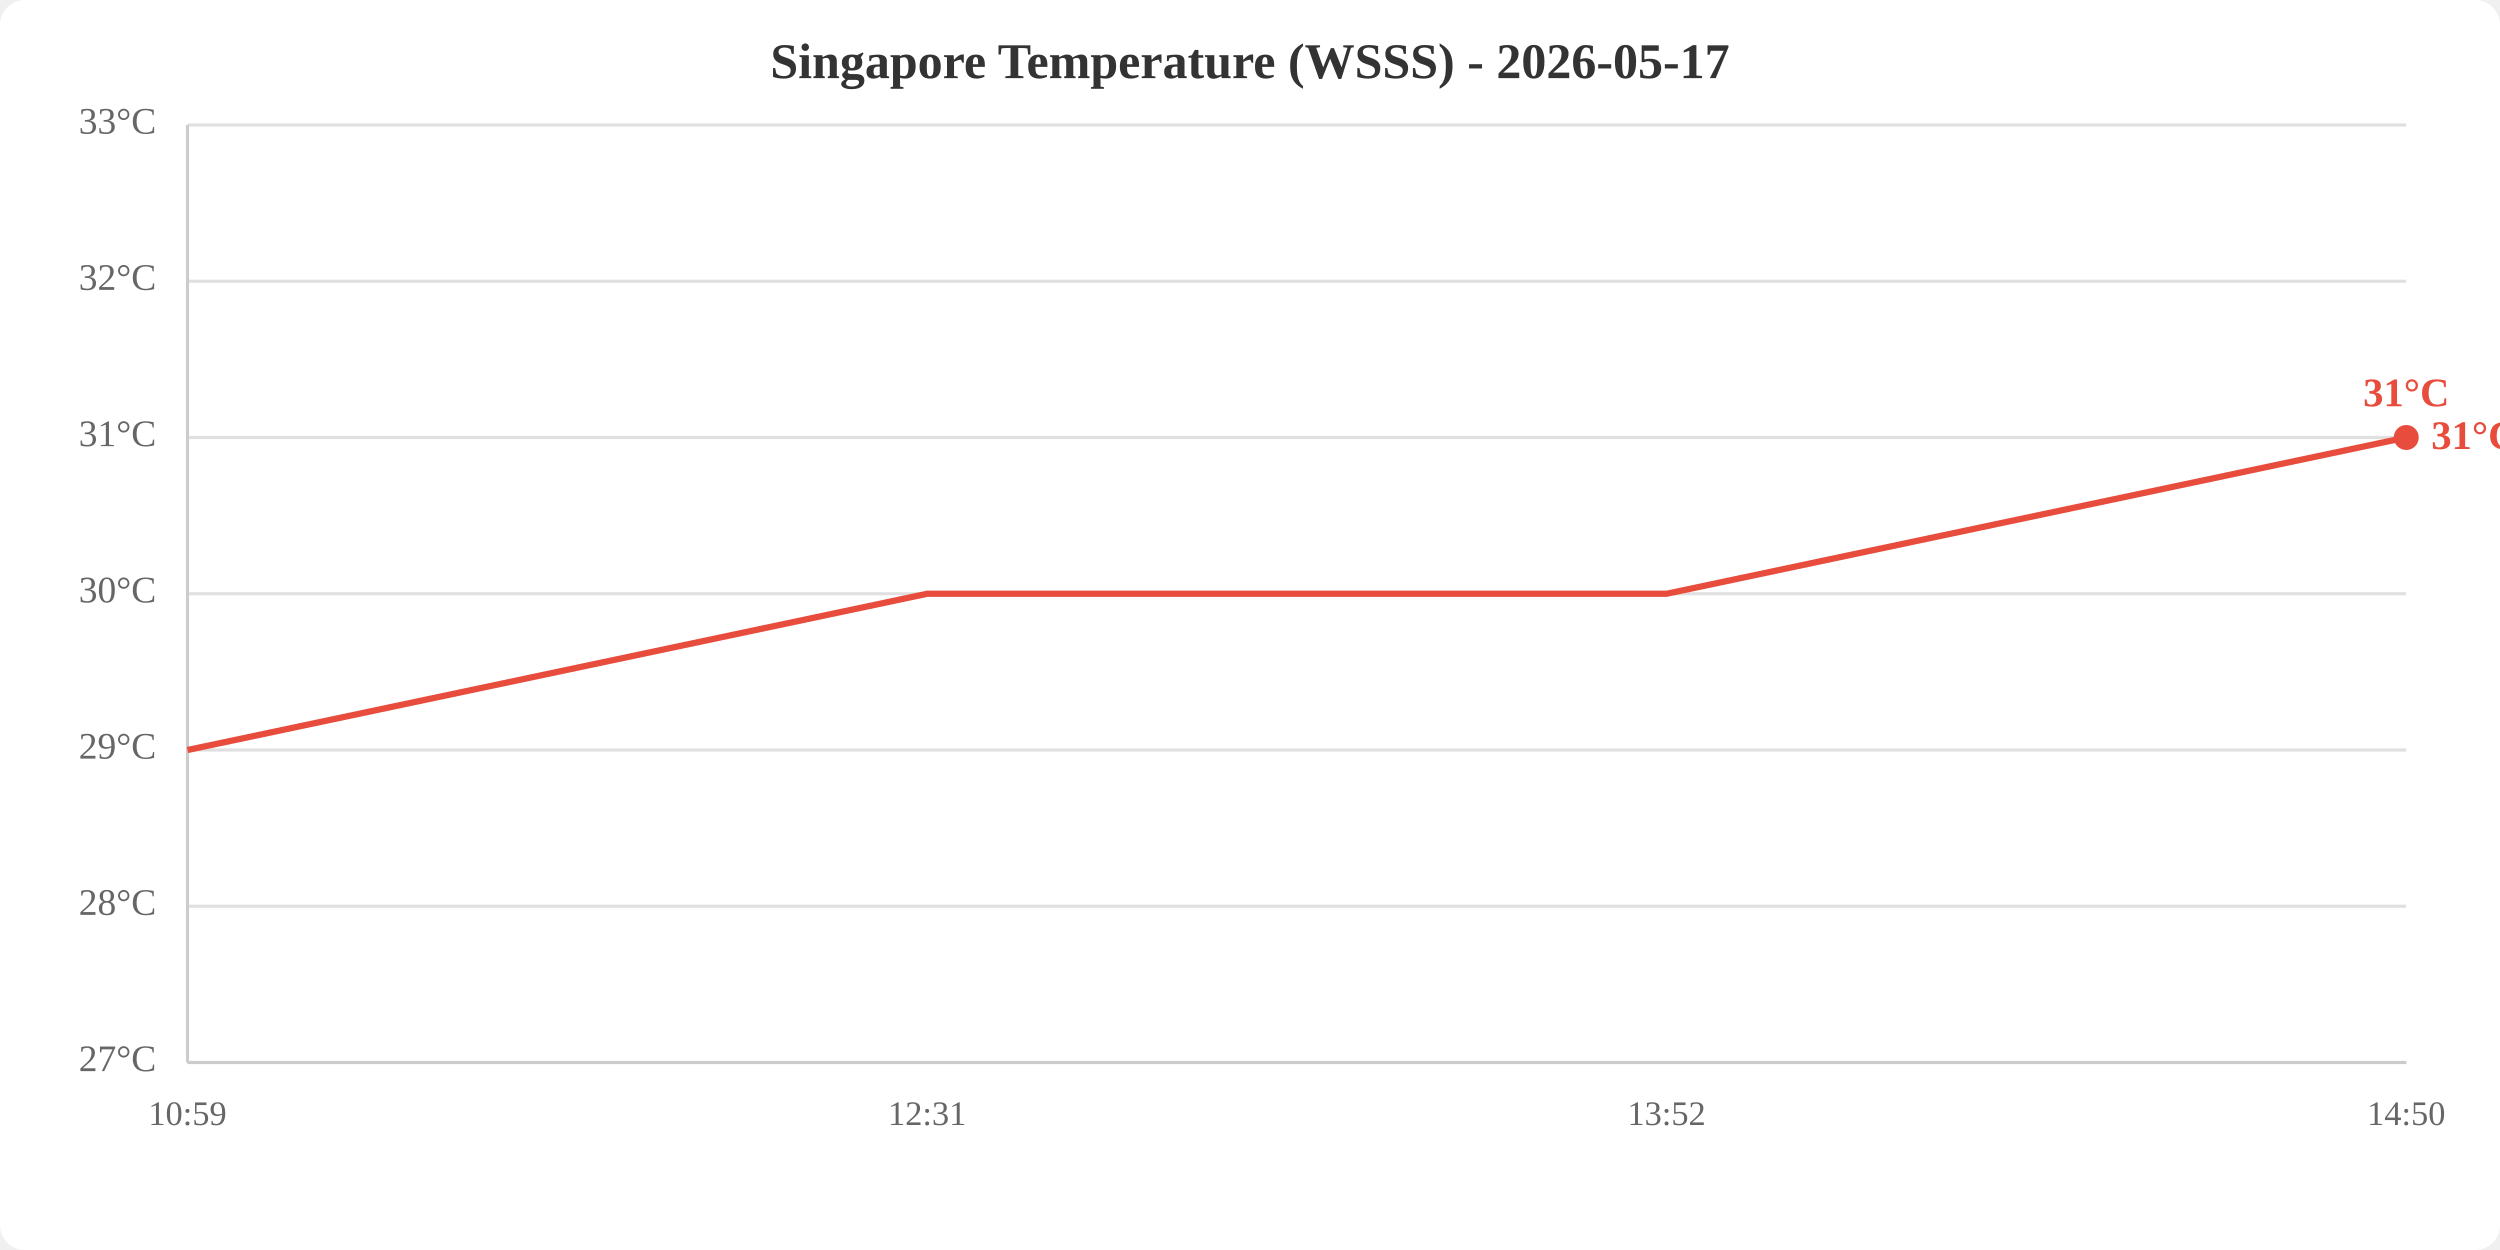
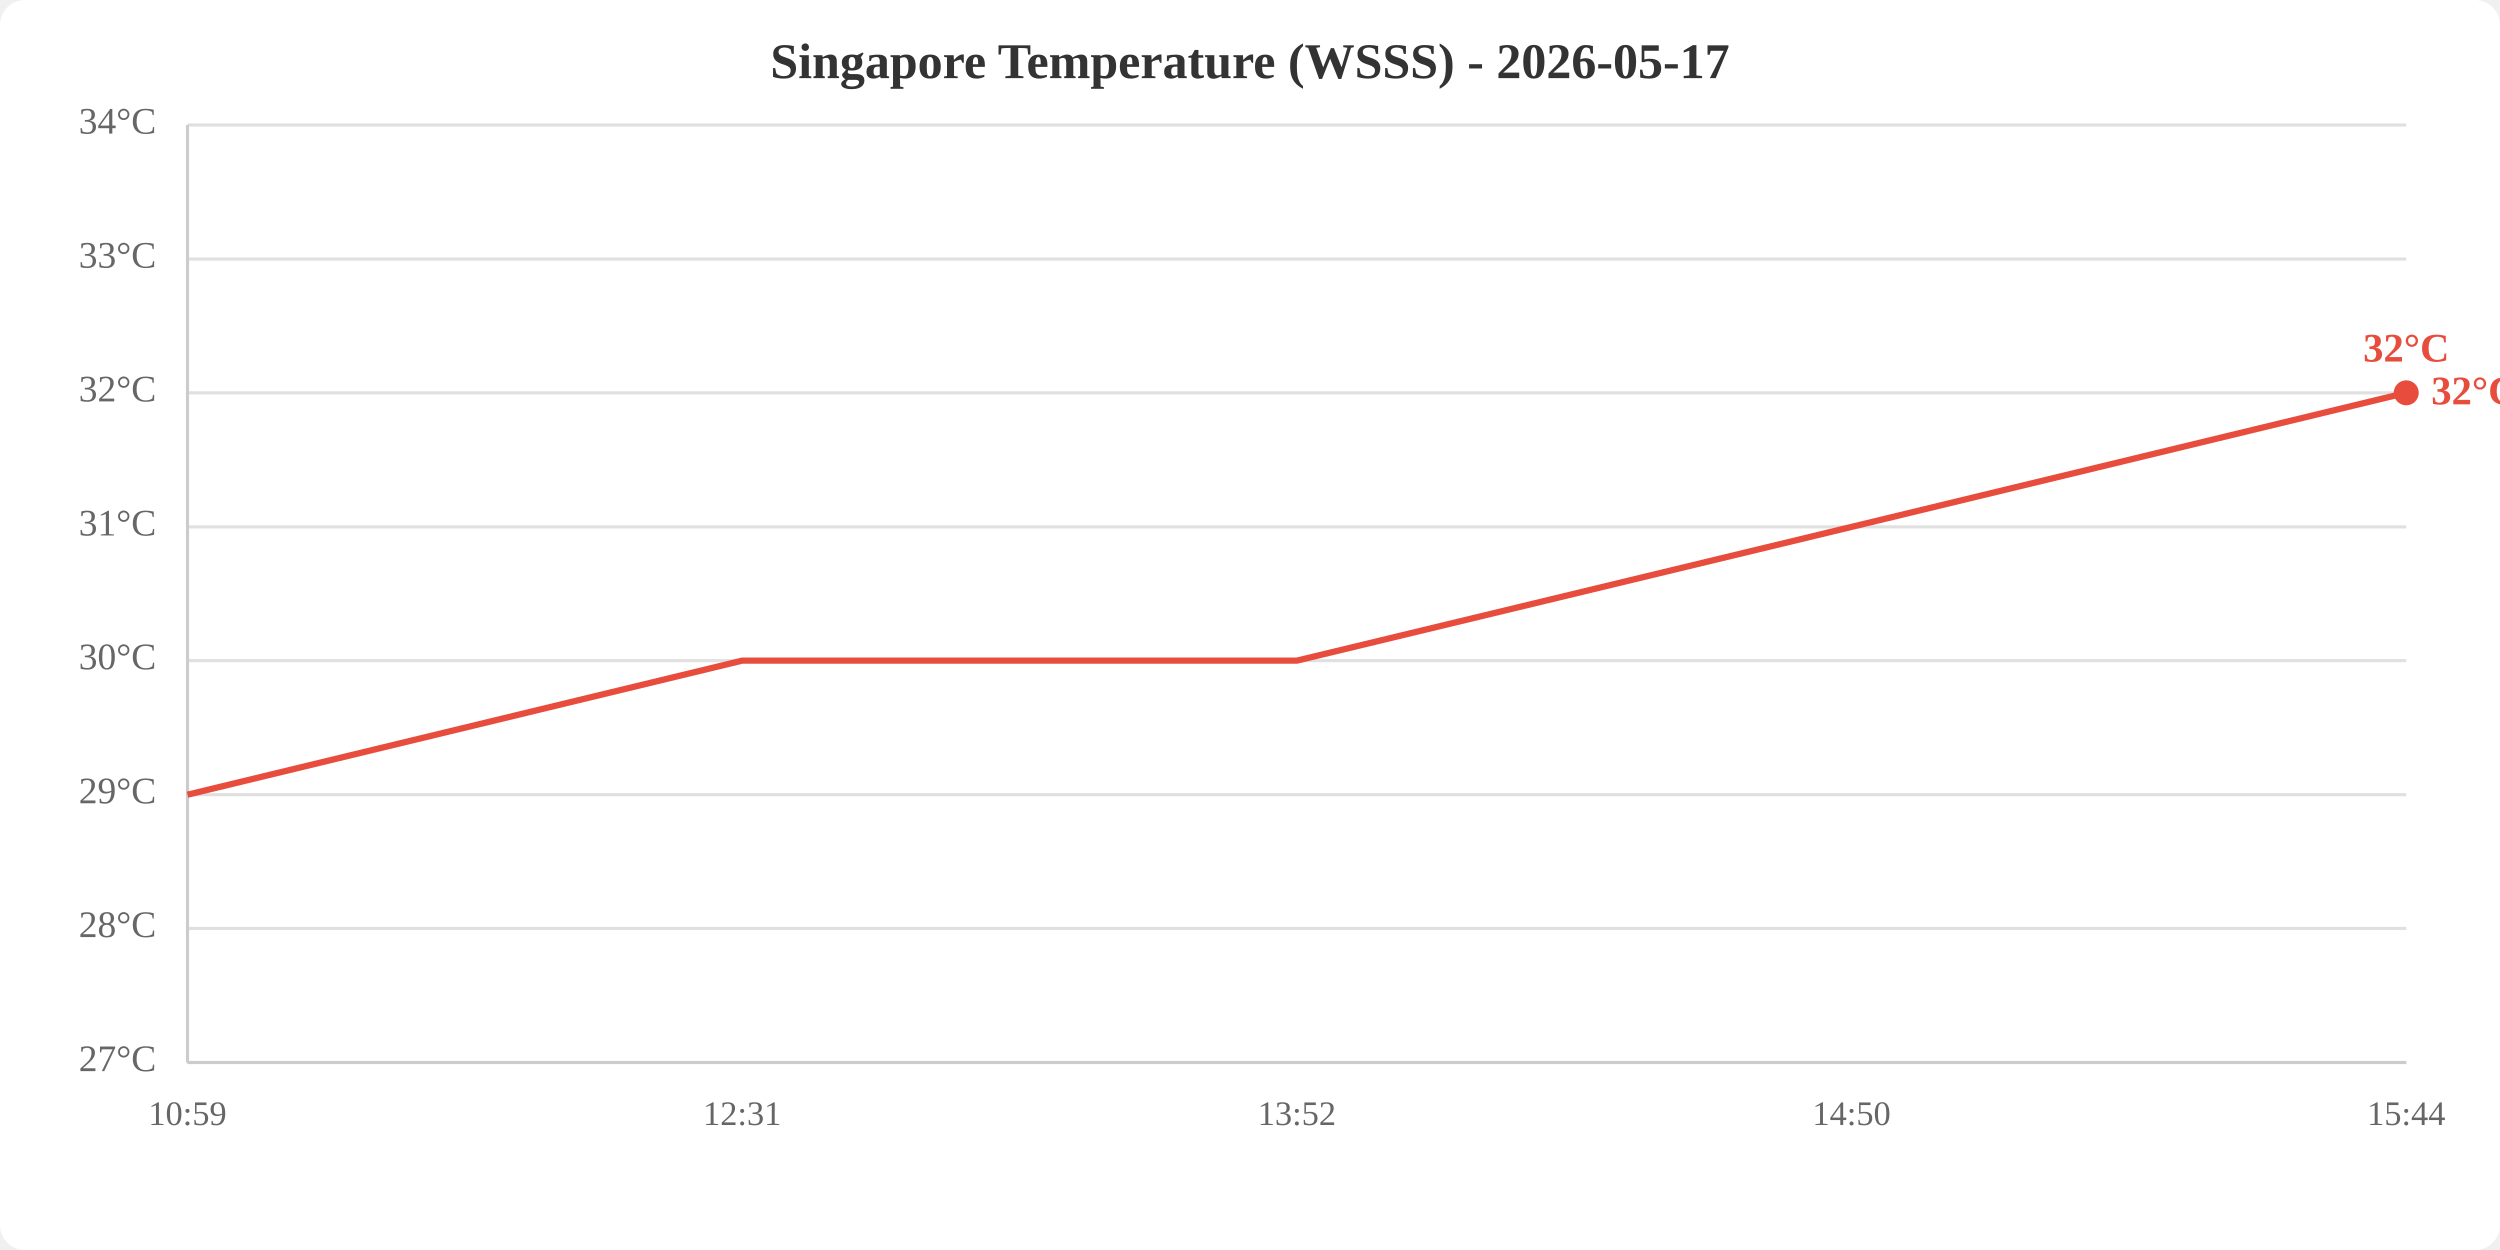
<svg xmlns="http://www.w3.org/2000/svg" viewBox="0 0 800 400" width="800" height="400">
  <rect width="800" height="400" fill="white" rx="8" />
  <text x="400.0" y="25" text-anchor="middle" font-size="16" font-weight="bold" fill="#333">Singapore Temperature (WSSS) - 2026-05-17</text>
  <line x1="60" y1="340.0" x2="770" y2="340.0" stroke="#e0e0e0" stroke-width="1" />
-   <line x1="60" y1="290.0" x2="770" y2="290.0" stroke="#e0e0e0" stroke-width="1" />
-   <line x1="60" y1="240.0" x2="770" y2="240.0" stroke="#e0e0e0" stroke-width="1" />
-   <line x1="60" y1="190.0" x2="770" y2="190.0" stroke="#e0e0e0" stroke-width="1" />
-   <line x1="60" y1="140.0" x2="770" y2="140.0" stroke="#e0e0e0" stroke-width="1" />
-   <line x1="60" y1="90.0" x2="770" y2="90.0" stroke="#e0e0e0" stroke-width="1" />
+   <line x1="60" y1="297.1" x2="770" y2="297.1" stroke="#e0e0e0" stroke-width="1" />
+   <line x1="60" y1="254.3" x2="770" y2="254.3" stroke="#e0e0e0" stroke-width="1" />
+   <line x1="60" y1="211.4" x2="770" y2="211.4" stroke="#e0e0e0" stroke-width="1" />
+   <line x1="60" y1="168.6" x2="770" y2="168.6" stroke="#e0e0e0" stroke-width="1" />
+   <line x1="60" y1="125.7" x2="770" y2="125.7" stroke="#e0e0e0" stroke-width="1" />
+   <line x1="60" y1="82.9" x2="770" y2="82.9" stroke="#e0e0e0" stroke-width="1" />
  <line x1="60" y1="40.0" x2="770" y2="40.0" stroke="#e0e0e0" stroke-width="1" />
  <text x="50" y="340.0" text-anchor="end" dominant-baseline="middle" fill="#666" font-size="12">27°C</text>
-   <text x="50" y="290.0" text-anchor="end" dominant-baseline="middle" fill="#666" font-size="12">28°C</text>
-   <text x="50" y="240.0" text-anchor="end" dominant-baseline="middle" fill="#666" font-size="12">29°C</text>
-   <text x="50" y="190.0" text-anchor="end" dominant-baseline="middle" fill="#666" font-size="12">30°C</text>
-   <text x="50" y="140.0" text-anchor="end" dominant-baseline="middle" fill="#666" font-size="12">31°C</text>
-   <text x="50" y="90.0" text-anchor="end" dominant-baseline="middle" fill="#666" font-size="12">32°C</text>
-   <text x="50" y="40.0" text-anchor="end" dominant-baseline="middle" fill="#666" font-size="12">33°C</text>
+   <text x="50" y="297.1" text-anchor="end" dominant-baseline="middle" fill="#666" font-size="12">28°C</text>
+   <text x="50" y="254.3" text-anchor="end" dominant-baseline="middle" fill="#666" font-size="12">29°C</text>
+   <text x="50" y="211.4" text-anchor="end" dominant-baseline="middle" fill="#666" font-size="12">30°C</text>
+   <text x="50" y="168.6" text-anchor="end" dominant-baseline="middle" fill="#666" font-size="12">31°C</text>
+   <text x="50" y="125.7" text-anchor="end" dominant-baseline="middle" fill="#666" font-size="12">32°C</text>
+   <text x="50" y="82.9" text-anchor="end" dominant-baseline="middle" fill="#666" font-size="12">33°C</text>
+   <text x="50" y="40.0" text-anchor="end" dominant-baseline="middle" fill="#666" font-size="12">34°C</text>
  <text x="60.0" y="360" text-anchor="middle" fill="#666" font-size="11">10:59</text>
-   <text x="296.7" y="360" text-anchor="middle" fill="#666" font-size="11">12:31</text>
-   <text x="533.3" y="360" text-anchor="middle" fill="#666" font-size="11">13:52</text>
-   <text x="770.0" y="360" text-anchor="middle" fill="#666" font-size="11">14:50</text>
+   <text x="237.5" y="360" text-anchor="middle" fill="#666" font-size="11">12:31</text>
+   <text x="415.0" y="360" text-anchor="middle" fill="#666" font-size="11">13:52</text>
+   <text x="592.5" y="360" text-anchor="middle" fill="#666" font-size="11">14:50</text>
+   <text x="770.0" y="360" text-anchor="middle" fill="#666" font-size="11">15:44</text>
  <line x1="60" y1="40" x2="60" y2="340" stroke="#ccc" stroke-width="1" />
  <line x1="60" y1="340" x2="770" y2="340" stroke="#ccc" stroke-width="1" />
-   <polyline points="60.0,240.0 296.7,190.0 533.3,190.0 770.0,140.0" fill="none" stroke="#e74c3c" stroke-width="2" />
-   <circle cx="770.0" cy="140.0" r="4" fill="#e74c3c" />
-   <text x="770.0" y="130.0" text-anchor="middle" fill="#e74c3c" font-size="13" font-weight="bold">31°C</text>
-   <text x="778.0" y="140.0" fill="#e74c3c" font-size="13" font-weight="bold" dominant-baseline="middle">31°C</text>
+   <polyline points="60.0,254.3 237.5,211.4 415.0,211.4 592.5,168.6 770.0,125.7" fill="none" stroke="#e74c3c" stroke-width="2" />
+   <circle cx="770.0" cy="125.7" r="4" fill="#e74c3c" />
+   <text x="770.0" y="115.7" text-anchor="middle" fill="#e74c3c" font-size="13" font-weight="bold">32°C</text>
+   <text x="778.0" y="125.7" fill="#e74c3c" font-size="13" font-weight="bold" dominant-baseline="middle">32°C</text>
</svg>
